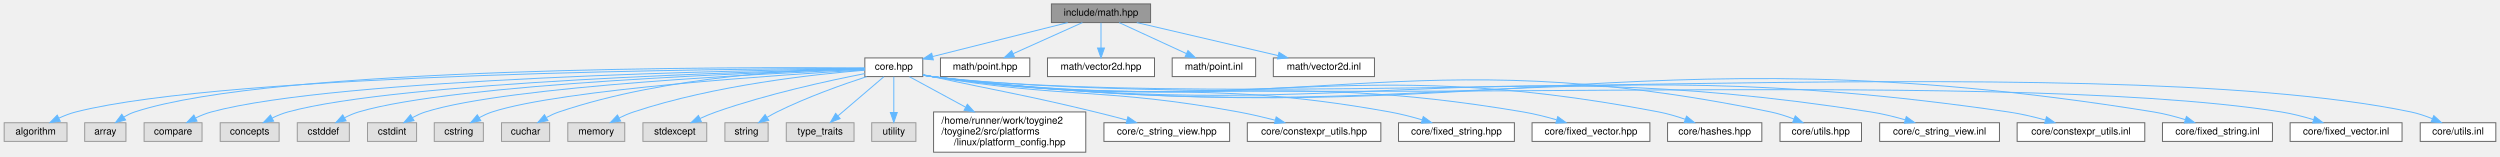
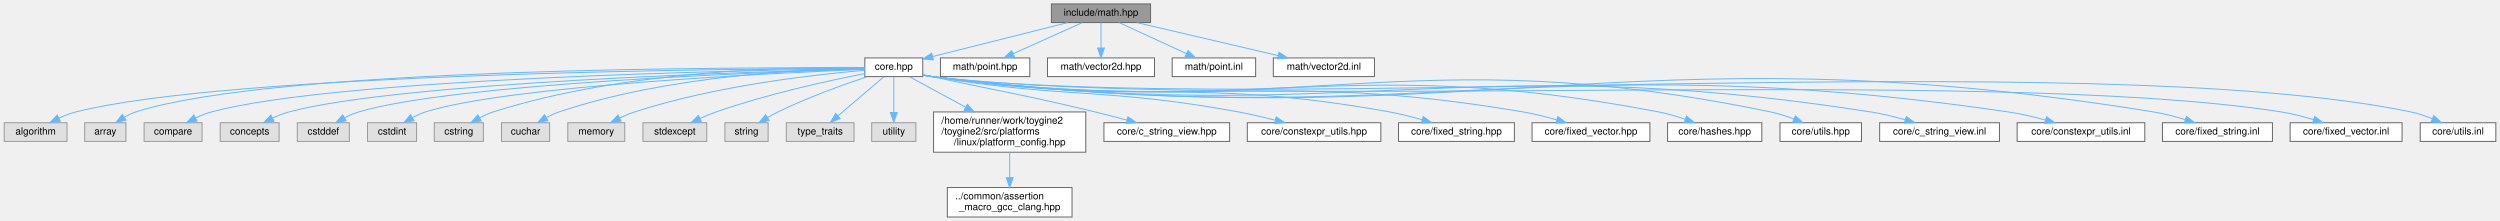
- <svg xmlns="http://www.w3.org/2000/svg" xmlns:xlink="http://www.w3.org/1999/xlink" width="2546pt" height="159pt" viewBox="0.00 0.00 2545.50 159.00">
-   <g id="graph0" class="graph" transform="scale(1 1) rotate(0) translate(4 155)">
+ <svg xmlns="http://www.w3.org/2000/svg" xmlns:xlink="http://www.w3.org/1999/xlink" width="2546pt" height="225pt" viewBox="0.00 0.00 2545.50 225.00">
+   <g id="graph0" class="graph" transform="scale(1 1) rotate(0) translate(4 221)">
    <g id="Node000001" class="node">
      <g id="a_Node000001">
        <a xlink:title="Umbrella header for the engine mathematics module.">
-           <polygon fill="#999999" stroke="#666666" points="1167.5,-151 1066.5,-151 1066.5,-132 1167.5,-132 1167.5,-151" />
-           <text text-anchor="middle" x="1117" y="-139" font-family="Helvetica,sans-Serif" font-size="10.00">include/math.hpp</text>
+           <polygon fill="#999999" stroke="#666666" points="1167.5,-217 1066.5,-217 1066.5,-198 1167.5,-198 1167.5,-217" />
+           <text text-anchor="middle" x="1117" y="-205" font-family="Helvetica,sans-Serif" font-size="10.00">include/math.hpp</text>
        </a>
      </g>
    </g>
    <g id="Node000002" class="node">
      <g id="a_Node000002">
        <a xlink:href="../../da/d47/core_8hpp.html" target="_top" xlink:title="Umbrella header for the engine core module.">
-           <polygon fill="white" stroke="#666666" points="935.5,-96 876.5,-96 876.5,-77 935.5,-77 935.5,-96" />
-           <text text-anchor="middle" x="906" y="-84" font-family="Helvetica,sans-Serif" font-size="10.00">core.hpp</text>
+           <polygon fill="white" stroke="#666666" points="935.5,-162 876.5,-162 876.5,-143 935.5,-143 935.5,-162" />
+           <text text-anchor="middle" x="906" y="-150" font-family="Helvetica,sans-Serif" font-size="10.00">core.hpp</text>
        </a>
      </g>
    </g>
    <g id="edge1_Node000001_Node000002" class="edge">
      <g id="a_edge1_Node000001_Node000002">
        <a xlink:title=" ">
-           <path fill="none" stroke="#63b8ff" d="M1083.1,-131.98C1045.59,-122.56 985.22,-107.4 945.58,-97.44" />
-           <polygon fill="#63b8ff" stroke="#63b8ff" points="946.28,-94.01 935.72,-94.97 944.57,-100.8 946.28,-94.01" />
-         </a>
-       </g>
-     </g>
-     <g id="Node000028" class="node">
-       <g id="a_Node000028">
-         <a xlink:href="../../d0/de4/point_8hpp.html" target="_top" xlink:title="2D integer point class for UI and input handling.">
-           <polygon fill="white" stroke="#666666" points="1044.5,-96 953.5,-96 953.5,-77 1044.5,-77 1044.5,-96" />
-           <text text-anchor="middle" x="999" y="-84" font-family="Helvetica,sans-Serif" font-size="10.00">math/point.hpp</text>
-         </a>
-       </g>
-     </g>
-     <g id="edge27_Node000001_Node000028" class="edge">
-       <g id="a_edge27_Node000001_Node000028">
-         <a xlink:title=" ">
-           <path fill="none" stroke="#63b8ff" d="M1098.04,-131.98C1078.97,-123.42 1049.34,-110.11 1027.45,-100.28" />
-           <polygon fill="#63b8ff" stroke="#63b8ff" points="1028.86,-97.07 1018.3,-96.17 1025.99,-103.46 1028.86,-97.07" />
+           <path fill="none" stroke="#63b8ff" d="M1083.1,-197.98C1045.59,-188.56 985.22,-173.4 945.58,-163.44" />
+           <polygon fill="#63b8ff" stroke="#63b8ff" points="946.28,-160.01 935.72,-160.97 944.57,-166.8 946.28,-160.01" />
        </a>
      </g>
    </g>
    <g id="Node000029" class="node">
      <g id="a_Node000029">
-         <a xlink:href="../../d6/de1/vector2d_8hpp.html" target="_top" xlink:title="2D floating-point vector class for interactive game objects and physics calculations.">
-           <polygon fill="white" stroke="#666666" points="1171.5,-96 1062.5,-96 1062.5,-77 1171.5,-77 1171.5,-96" />
-           <text text-anchor="middle" x="1117" y="-84" font-family="Helvetica,sans-Serif" font-size="10.00">math/vector2d.hpp</text>
+         <a xlink:href="../../d0/de4/point_8hpp.html" target="_top" xlink:title="2D integer point class for UI and input handling.">
+           <polygon fill="white" stroke="#666666" points="1044.5,-162 953.5,-162 953.5,-143 1044.5,-143 1044.5,-162" />
+           <text text-anchor="middle" x="999" y="-150" font-family="Helvetica,sans-Serif" font-size="10.00">math/point.hpp</text>
        </a>
      </g>
    </g>
    <g id="edge28_Node000001_Node000029" class="edge">
      <g id="a_edge28_Node000001_Node000029">
        <a xlink:title=" ">
-           <path fill="none" stroke="#63b8ff" d="M1117,-131.75C1117,-124.8 1117,-114.85 1117,-106.13" />
-           <polygon fill="#63b8ff" stroke="#63b8ff" points="1120.5,-106.09 1117,-96.09 1113.5,-106.09 1120.5,-106.09" />
+           <path fill="none" stroke="#63b8ff" d="M1098.04,-197.98C1078.97,-189.42 1049.34,-176.11 1027.45,-166.28" />
+           <polygon fill="#63b8ff" stroke="#63b8ff" points="1028.86,-163.07 1018.3,-162.17 1025.99,-169.46 1028.86,-163.07" />
        </a>
      </g>
    </g>
    <g id="Node000030" class="node">
      <g id="a_Node000030">
-         <a xlink:href="../../d4/dee/point_8inl.html" target="_top" xlink:title="Inline implementations for 2D integer point class.">
-           <polygon fill="white" stroke="#666666" points="1274.5,-96 1189.5,-96 1189.5,-77 1274.5,-77 1274.5,-96" />
-           <text text-anchor="middle" x="1232" y="-84" font-family="Helvetica,sans-Serif" font-size="10.00">math/point.inl</text>
+         <a xlink:href="../../d6/de1/vector2d_8hpp.html" target="_top" xlink:title="2D floating-point vector class for interactive game objects and physics calculations.">
+           <polygon fill="white" stroke="#666666" points="1171.5,-162 1062.5,-162 1062.5,-143 1171.5,-143 1171.5,-162" />
+           <text text-anchor="middle" x="1117" y="-150" font-family="Helvetica,sans-Serif" font-size="10.00">math/vector2d.hpp</text>
        </a>
      </g>
    </g>
    <g id="edge29_Node000001_Node000030" class="edge">
      <g id="a_edge29_Node000001_Node000030">
        <a xlink:title=" ">
-           <path fill="none" stroke="#63b8ff" d="M1135.48,-131.98C1153.98,-123.46 1182.68,-110.23 1203.98,-100.41" />
-           <polygon fill="#63b8ff" stroke="#63b8ff" points="1205.57,-103.53 1213.19,-96.17 1202.64,-97.18 1205.57,-103.53" />
+           <path fill="none" stroke="#63b8ff" d="M1117,-197.75C1117,-190.8 1117,-180.85 1117,-172.13" />
+           <polygon fill="#63b8ff" stroke="#63b8ff" points="1120.5,-172.09 1117,-162.09 1113.5,-172.09 1120.5,-172.09" />
        </a>
      </g>
    </g>
    <g id="Node000031" class="node">
      <g id="a_Node000031">
-         <a xlink:href="../../dd/d53/vector2d_8inl.html" target="_top" xlink:title="Inline implementations for 2D floating-point vector class.">
-           <polygon fill="white" stroke="#666666" points="1395.5,-96 1292.5,-96 1292.5,-77 1395.5,-77 1395.5,-96" />
-           <text text-anchor="middle" x="1344" y="-84" font-family="Helvetica,sans-Serif" font-size="10.00">math/vector2d.inl</text>
+         <a xlink:href="../../d4/dee/point_8inl.html" target="_top" xlink:title="Inline implementations for 2D integer point class.">
+           <polygon fill="white" stroke="#666666" points="1274.5,-162 1189.5,-162 1189.5,-143 1274.5,-143 1274.5,-162" />
+           <text text-anchor="middle" x="1232" y="-150" font-family="Helvetica,sans-Serif" font-size="10.00">math/point.inl</text>
        </a>
      </g>
    </g>
    <g id="edge30_Node000001_Node000031" class="edge">
      <g id="a_edge30_Node000001_Node000031">
        <a xlink:title=" ">
-           <path fill="none" stroke="#63b8ff" d="M1153.47,-131.98C1192.57,-122.86 1254.77,-108.33 1297.39,-98.38" />
-           <polygon fill="#63b8ff" stroke="#63b8ff" points="1298.3,-101.76 1307.24,-96.08 1296.71,-94.95 1298.3,-101.76" />
+           <path fill="none" stroke="#63b8ff" d="M1135.48,-197.98C1153.98,-189.46 1182.68,-176.23 1203.98,-166.41" />
+           <polygon fill="#63b8ff" stroke="#63b8ff" points="1205.57,-169.53 1213.19,-162.17 1202.64,-163.18 1205.57,-169.53" />
+         </a>
+       </g>
+     </g>
+     <g id="Node000032" class="node">
+       <g id="a_Node000032">
+         <a xlink:href="../../dd/d53/vector2d_8inl.html" target="_top" xlink:title="Inline implementations for 2D floating-point vector class.">
+           <polygon fill="white" stroke="#666666" points="1395.5,-162 1292.5,-162 1292.5,-143 1395.5,-143 1395.5,-162" />
+           <text text-anchor="middle" x="1344" y="-150" font-family="Helvetica,sans-Serif" font-size="10.00">math/vector2d.inl</text>
+         </a>
+       </g>
+     </g>
+     <g id="edge31_Node000001_Node000032" class="edge">
+       <g id="a_edge31_Node000001_Node000032">
+         <a xlink:title=" ">
+           <path fill="none" stroke="#63b8ff" d="M1153.47,-197.98C1192.57,-188.86 1254.77,-174.33 1297.39,-164.38" />
+           <polygon fill="#63b8ff" stroke="#63b8ff" points="1298.3,-167.76 1307.24,-162.08 1296.71,-160.95 1298.3,-167.76" />
        </a>
      </g>
    </g>
    <g id="Node000003" class="node">
      <g id="a_Node000003">
        <a xlink:title=" ">
-           <polygon fill="#e0e0e0" stroke="#999999" points="64,-30 0,-30 0,-11 64,-11 64,-30" />
-           <text text-anchor="middle" x="32" y="-18" font-family="Helvetica,sans-Serif" font-size="10.00">algorithm</text>
+           <polygon fill="#e0e0e0" stroke="#999999" points="64,-96 0,-96 0,-77 64,-77 64,-96" />
+           <text text-anchor="middle" x="32" y="-84" font-family="Helvetica,sans-Serif" font-size="10.00">algorithm</text>
        </a>
      </g>
    </g>
    <g id="edge2_Node000002_Node000003" class="edge">
      <g id="a_edge2_Node000002_Node000003">
        <a xlink:title=" ">
-           <path fill="none" stroke="#63b8ff" d="M876.28,-85.45C746.59,-85.02 229.69,-80.79 73,-41 67.27,-39.55 61.38,-37.27 55.91,-34.78" />
-           <polygon fill="#63b8ff" stroke="#63b8ff" points="57.17,-31.5 46.66,-30.19 54.06,-37.77 57.17,-31.5" />
+           <path fill="none" stroke="#63b8ff" d="M876.28,-151.45C746.59,-151.02 229.69,-146.79 73,-107 67.27,-105.55 61.38,-103.27 55.91,-100.78" />
+           <polygon fill="#63b8ff" stroke="#63b8ff" points="57.17,-97.5 46.66,-96.19 54.06,-103.77 57.17,-97.5" />
        </a>
      </g>
    </g>
    <g id="Node000004" class="node">
      <g id="a_Node000004">
        <a xlink:title=" ">
-           <polygon fill="#e0e0e0" stroke="#999999" points="124,-30 82,-30 82,-11 124,-11 124,-30" />
-           <text text-anchor="middle" x="103" y="-18" font-family="Helvetica,sans-Serif" font-size="10.00">array</text>
+           <polygon fill="#e0e0e0" stroke="#999999" points="124,-96 82,-96 82,-77 124,-77 124,-96" />
+           <text text-anchor="middle" x="103" y="-84" font-family="Helvetica,sans-Serif" font-size="10.00">array</text>
        </a>
      </g>
    </g>
    <g id="edge3_Node000002_Node000004" class="edge">
      <g id="a_edge3_Node000002_Node000004">
        <a xlink:title=" ">
-           <path fill="none" stroke="#63b8ff" d="M876.22,-85.81C751.97,-86.82 274.78,-87.5 133,-41 129.24,-39.77 125.49,-37.94 121.98,-35.89" />
-           <polygon fill="#63b8ff" stroke="#63b8ff" points="123.67,-32.81 113.41,-30.2 119.8,-38.64 123.67,-32.81" />
+           <path fill="none" stroke="#63b8ff" d="M876.28,-151.76C752.26,-152.52 275.94,-152.39 134,-107 130.03,-105.73 126.05,-103.83 122.34,-101.7" />
+           <polygon fill="#63b8ff" stroke="#63b8ff" points="124.1,-98.67 113.8,-96.2 120.3,-104.56 124.1,-98.67" />
        </a>
      </g>
    </g>
    <g id="Node000005" class="node">
      <g id="a_Node000005">
        <a xlink:title=" ">
-           <polygon fill="#e0e0e0" stroke="#999999" points="201.5,-30 142.5,-30 142.5,-11 201.5,-11 201.5,-30" />
-           <text text-anchor="middle" x="172" y="-18" font-family="Helvetica,sans-Serif" font-size="10.00">compare</text>
+           <polygon fill="#e0e0e0" stroke="#999999" points="201.5,-96 142.5,-96 142.5,-77 201.5,-77 201.5,-96" />
+           <text text-anchor="middle" x="172" y="-84" font-family="Helvetica,sans-Serif" font-size="10.00">compare</text>
        </a>
      </g>
    </g>
    <g id="edge4_Node000002_Node000005" class="edge">
      <g id="a_edge4_Node000002_Node000005">
        <a xlink:title=" ">
-           <path fill="none" stroke="#63b8ff" d="M876.25,-85.16C760.39,-83.62 339.4,-75.68 211,-41 205.66,-39.56 200.18,-37.35 195.09,-34.93" />
-           <polygon fill="#63b8ff" stroke="#63b8ff" points="196.39,-31.66 185.9,-30.16 193.16,-37.87 196.39,-31.66" />
+           <path fill="none" stroke="#63b8ff" d="M876.25,-151.16C760.39,-149.62 339.4,-141.68 211,-107 205.66,-105.56 200.18,-103.35 195.09,-100.93" />
+           <polygon fill="#63b8ff" stroke="#63b8ff" points="196.39,-97.66 185.9,-96.16 193.16,-103.87 196.39,-97.66" />
        </a>
      </g>
    </g>
    <g id="Node000006" class="node">
      <g id="a_Node000006">
        <a xlink:title=" ">
-           <polygon fill="#e0e0e0" stroke="#999999" points="280,-30 220,-30 220,-11 280,-11 280,-30" />
-           <text text-anchor="middle" x="250" y="-18" font-family="Helvetica,sans-Serif" font-size="10.00">concepts</text>
+           <polygon fill="#e0e0e0" stroke="#999999" points="280,-96 220,-96 220,-77 280,-77 280,-96" />
+           <text text-anchor="middle" x="250" y="-84" font-family="Helvetica,sans-Serif" font-size="10.00">concepts</text>
        </a>
      </g>
    </g>
    <g id="edge5_Node000002_Node000006" class="edge">
      <g id="a_edge5_Node000002_Node000006">
        <a xlink:title=" ">
-           <path fill="none" stroke="#63b8ff" d="M876.35,-84.89C769.09,-82.44 401.76,-71.94 289,-41 283.66,-39.54 278.19,-37.32 273.1,-34.89" />
-           <polygon fill="#63b8ff" stroke="#63b8ff" points="274.4,-31.62 263.91,-30.13 271.17,-37.84 274.4,-31.62" />
+           <path fill="none" stroke="#63b8ff" d="M876.4,-150.85C769.36,-148.26 402.73,-137.33 290,-107 284.4,-105.49 278.65,-103.2 273.32,-100.7" />
+           <polygon fill="#63b8ff" stroke="#63b8ff" points="274.79,-97.52 264.29,-96.12 271.63,-103.77 274.79,-97.52" />
        </a>
      </g>
    </g>
    <g id="Node000007" class="node">
      <g id="a_Node000007">
        <a xlink:title=" ">
-           <polygon fill="#e0e0e0" stroke="#999999" points="351.5,-30 298.5,-30 298.5,-11 351.5,-11 351.5,-30" />
-           <text text-anchor="middle" x="325" y="-18" font-family="Helvetica,sans-Serif" font-size="10.00">cstddef</text>
+           <polygon fill="#e0e0e0" stroke="#999999" points="351.5,-96 298.5,-96 298.5,-77 351.5,-77 351.5,-96" />
+           <text text-anchor="middle" x="325" y="-84" font-family="Helvetica,sans-Serif" font-size="10.00">cstddef</text>
        </a>
      </g>
    </g>
    <g id="edge6_Node000002_Node000007" class="edge">
      <g id="a_edge6_Node000002_Node000007">
        <a xlink:title=" ">
-           <path fill="none" stroke="#63b8ff" d="M876.41,-84.69C777.48,-81.73 458.94,-70.11 361,-41 356.15,-39.56 351.2,-37.41 346.6,-35.05" />
-           <polygon fill="#63b8ff" stroke="#63b8ff" points="348.2,-31.94 337.76,-30.11 344.78,-38.04 348.2,-31.94" />
+           <path fill="none" stroke="#63b8ff" d="M876.41,-150.69C777.48,-147.73 458.94,-136.11 361,-107 356.15,-105.56 351.2,-103.41 346.6,-101.05" />
+           <polygon fill="#63b8ff" stroke="#63b8ff" points="348.2,-97.94 337.76,-96.11 344.78,-104.04 348.2,-97.94" />
        </a>
      </g>
    </g>
    <g id="Node000008" class="node">
      <g id="a_Node000008">
        <a xlink:title=" ">
-           <polygon fill="#e0e0e0" stroke="#999999" points="420,-30 370,-30 370,-11 420,-11 420,-30" />
-           <text text-anchor="middle" x="395" y="-18" font-family="Helvetica,sans-Serif" font-size="10.00">cstdint</text>
+           <polygon fill="#e0e0e0" stroke="#999999" points="420,-96 370,-96 370,-77 420,-77 420,-96" />
+           <text text-anchor="middle" x="395" y="-84" font-family="Helvetica,sans-Serif" font-size="10.00">cstdint</text>
        </a>
      </g>
    </g>
    <g id="edge7_Node000002_Node000008" class="edge">
      <g id="a_edge7_Node000002_Node000008">
        <a xlink:title=" ">
-           <path fill="none" stroke="#63b8ff" d="M876.34,-84.38C785.65,-80.7 513.14,-67.66 429,-41 424.5,-39.57 419.94,-37.49 415.69,-35.21" />
-           <polygon fill="#63b8ff" stroke="#63b8ff" points="417.39,-32.15 407,-30.07 413.83,-38.17 417.39,-32.15" />
+           <path fill="none" stroke="#63b8ff" d="M876.34,-150.38C785.65,-146.7 513.14,-133.66 429,-107 424.5,-105.57 419.94,-103.49 415.69,-101.21" />
+           <polygon fill="#63b8ff" stroke="#63b8ff" points="417.39,-98.15 407,-96.07 413.83,-104.17 417.39,-98.15" />
        </a>
      </g>
    </g>
    <g id="Node000009" class="node">
      <g id="a_Node000009">
        <a xlink:title=" ">
-           <polygon fill="#e0e0e0" stroke="#999999" points="488,-30 438,-30 438,-11 488,-11 488,-30" />
-           <text text-anchor="middle" x="463" y="-18" font-family="Helvetica,sans-Serif" font-size="10.00">cstring</text>
+           <polygon fill="#e0e0e0" stroke="#999999" points="488,-96 438,-96 438,-77 488,-77 488,-96" />
+           <text text-anchor="middle" x="463" y="-84" font-family="Helvetica,sans-Serif" font-size="10.00">cstring</text>
        </a>
      </g>
    </g>
    <g id="edge8_Node000002_Node000009" class="edge">
      <g id="a_edge8_Node000002_Node000009">
        <a xlink:title=" ">
-           <path fill="none" stroke="#63b8ff" d="M876.3,-83.85C794.58,-79.07 567.81,-64.04 497,-41 492.51,-39.54 487.96,-37.44 483.71,-35.15" />
-           <polygon fill="#63b8ff" stroke="#63b8ff" points="485.41,-32.09 475.02,-30.02 481.85,-38.12 485.41,-32.09" />
+           <path fill="none" stroke="#63b8ff" d="M876.49,-152.24C808.15,-153.12 634.46,-150.48 498,-107 493.4,-105.53 488.73,-103.43 484.35,-101.14" />
+           <polygon fill="#63b8ff" stroke="#63b8ff" points="485.82,-97.95 475.4,-96.02 482.34,-104.03 485.82,-97.95" />
        </a>
      </g>
    </g>
    <g id="Node000010" class="node">
      <g id="a_Node000010">
        <a xlink:title=" ">
-           <polygon fill="#e0e0e0" stroke="#999999" points="555.5,-30 506.5,-30 506.5,-11 555.5,-11 555.5,-30" />
-           <text text-anchor="middle" x="531" y="-18" font-family="Helvetica,sans-Serif" font-size="10.00">cuchar</text>
+           <polygon fill="#e0e0e0" stroke="#999999" points="555.5,-96 506.5,-96 506.5,-77 555.5,-77 555.5,-96" />
+           <text text-anchor="middle" x="531" y="-84" font-family="Helvetica,sans-Serif" font-size="10.00">cuchar</text>
        </a>
      </g>
    </g>
    <g id="edge9_Node000002_Node000010" class="edge">
      <g id="a_edge9_Node000002_Node000010">
        <a xlink:title=" ">
-           <path fill="none" stroke="#63b8ff" d="M876.4,-85.47C816.15,-84.58 675.6,-78.3 565,-41 560.72,-39.56 556.37,-37.55 552.28,-35.37" />
-           <polygon fill="#63b8ff" stroke="#63b8ff" points="553.75,-32.18 543.36,-30.15 550.22,-38.22 553.75,-32.18" />
+           <path fill="none" stroke="#63b8ff" d="M876.4,-151.47C816.15,-150.58 675.6,-144.3 565,-107 560.72,-105.56 556.37,-103.55 552.28,-101.37" />
+           <polygon fill="#63b8ff" stroke="#63b8ff" points="553.75,-98.18 543.36,-96.15 550.22,-104.22 553.75,-98.18" />
        </a>
      </g>
    </g>
    <g id="Node000011" class="node">
      <g id="a_Node000011">
        <a xlink:title=" ">
-           <polygon fill="#e0e0e0" stroke="#999999" points="632,-30 574,-30 574,-11 632,-11 632,-30" />
-           <text text-anchor="middle" x="603" y="-18" font-family="Helvetica,sans-Serif" font-size="10.00">memory</text>
+           <polygon fill="#e0e0e0" stroke="#999999" points="632,-96 574,-96 574,-77 632,-77 632,-96" />
+           <text text-anchor="middle" x="603" y="-84" font-family="Helvetica,sans-Serif" font-size="10.00">memory</text>
        </a>
      </g>
    </g>
    <g id="edge10_Node000002_Node000011" class="edge">
      <g id="a_edge10_Node000002_Node000011">
        <a xlink:title=" ">
-           <path fill="none" stroke="#63b8ff" d="M876.27,-83.5C826.48,-79.49 723.58,-68.39 641,-41 636.15,-39.39 631.16,-37.24 626.46,-34.95" />
-           <polygon fill="#63b8ff" stroke="#63b8ff" points="627.82,-31.71 617.34,-30.19 624.58,-37.92 627.82,-31.71" />
+           <path fill="none" stroke="#63b8ff" d="M876.41,-149.39C826.86,-145.21 724.41,-133.88 642,-107 636.91,-105.34 631.66,-103.11 626.72,-100.75" />
+           <polygon fill="#63b8ff" stroke="#63b8ff" points="628.24,-97.6 617.74,-96.17 625.06,-103.83 628.24,-97.6" />
        </a>
      </g>
    </g>
    <g id="Node000012" class="node">
      <g id="a_Node000012">
        <a xlink:title=" ">
-           <polygon fill="#e0e0e0" stroke="#999999" points="715.5,-30 650.5,-30 650.5,-11 715.5,-11 715.5,-30" />
-           <text text-anchor="middle" x="683" y="-18" font-family="Helvetica,sans-Serif" font-size="10.00">stdexcept</text>
+           <polygon fill="#e0e0e0" stroke="#999999" points="715.5,-96 650.5,-96 650.5,-77 715.5,-77 715.5,-96" />
+           <text text-anchor="middle" x="683" y="-84" font-family="Helvetica,sans-Serif" font-size="10.00">stdexcept</text>
        </a>
      </g>
    </g>
    <g id="edge11_Node000002_Node000012" class="edge">
      <g id="a_edge11_Node000002_Node000012">
        <a xlink:title=" ">
-           <path fill="none" stroke="#63b8ff" d="M876.34,-80.04C840.06,-72.96 777.05,-59.29 725,-41 719.6,-39.1 713.95,-36.75 708.61,-34.34" />
-           <polygon fill="#63b8ff" stroke="#63b8ff" points="709.99,-31.13 699.45,-30.04 707.01,-37.46 709.99,-31.13" />
+           <path fill="none" stroke="#63b8ff" d="M876.34,-146.04C840.06,-138.96 777.05,-125.29 725,-107 719.6,-105.1 713.95,-102.75 708.61,-100.34" />
+           <polygon fill="#63b8ff" stroke="#63b8ff" points="709.99,-97.13 699.45,-96.04 707.01,-103.46 709.99,-97.13" />
        </a>
      </g>
    </g>
    <g id="Node000013" class="node">
      <g id="a_Node000013">
        <a xlink:title=" ">
-           <polygon fill="#e0e0e0" stroke="#999999" points="778,-30 734,-30 734,-11 778,-11 778,-30" />
-           <text text-anchor="middle" x="756" y="-18" font-family="Helvetica,sans-Serif" font-size="10.00">string</text>
+           <polygon fill="#e0e0e0" stroke="#999999" points="778,-96 734,-96 734,-77 778,-77 778,-96" />
+           <text text-anchor="middle" x="756" y="-84" font-family="Helvetica,sans-Serif" font-size="10.00">string</text>
        </a>
      </g>
    </g>
    <g id="edge12_Node000002_Node000013" class="edge">
      <g id="a_edge12_Node000002_Node000013">
        <a xlink:title=" ">
-           <path fill="none" stroke="#63b8ff" d="M878.4,-76.96C853.84,-68.94 817.24,-55.97 787,-41 783.71,-39.37 780.33,-37.48 777.06,-35.54" />
-           <polygon fill="#63b8ff" stroke="#63b8ff" points="778.67,-32.42 768.33,-30.07 774.95,-38.35 778.67,-32.42" />
+           <path fill="none" stroke="#63b8ff" d="M879.16,-142.98C854.85,-134.89 818.3,-121.79 788,-107 784.52,-105.3 780.93,-103.34 777.47,-101.33" />
+           <polygon fill="#63b8ff" stroke="#63b8ff" points="779.13,-98.24 768.77,-96.04 775.49,-104.22 779.13,-98.24" />
        </a>
      </g>
    </g>
    <g id="Node000014" class="node">
      <g id="a_Node000014">
        <a xlink:title=" ">
-           <polygon fill="#e0e0e0" stroke="#999999" points="865.5,-30 796.5,-30 796.5,-11 865.5,-11 865.5,-30" />
-           <text text-anchor="middle" x="831" y="-18" font-family="Helvetica,sans-Serif" font-size="10.00">type_traits</text>
+           <polygon fill="#e0e0e0" stroke="#999999" points="865.5,-96 796.5,-96 796.5,-77 865.5,-77 865.5,-96" />
+           <text text-anchor="middle" x="831" y="-84" font-family="Helvetica,sans-Serif" font-size="10.00">type_traits</text>
        </a>
      </g>
    </g>
    <g id="edge13_Node000002_Node000014" class="edge">
      <g id="a_edge13_Node000002_Node000014">
        <a xlink:title=" ">
-           <path fill="none" stroke="#63b8ff" d="M895.89,-76.87C883.99,-66.71 864,-49.66 849.35,-37.15" />
-           <polygon fill="#63b8ff" stroke="#63b8ff" points="851.31,-34.23 841.44,-30.41 846.77,-39.56 851.31,-34.23" />
+           <path fill="none" stroke="#63b8ff" d="M895.89,-142.87C883.99,-132.71 864,-115.66 849.35,-103.15" />
+           <polygon fill="#63b8ff" stroke="#63b8ff" points="851.31,-100.23 841.44,-96.41 846.77,-105.56 851.31,-100.23" />
        </a>
      </g>
    </g>
    <g id="Node000015" class="node">
      <g id="a_Node000015">
        <a xlink:title=" ">
-           <polygon fill="#e0e0e0" stroke="#999999" points="928.5,-30 883.5,-30 883.5,-11 928.5,-11 928.5,-30" />
-           <text text-anchor="middle" x="906" y="-18" font-family="Helvetica,sans-Serif" font-size="10.00">utility</text>
+           <polygon fill="#e0e0e0" stroke="#999999" points="928.5,-96 883.5,-96 883.5,-77 928.5,-77 928.5,-96" />
+           <text text-anchor="middle" x="906" y="-84" font-family="Helvetica,sans-Serif" font-size="10.00">utility</text>
        </a>
      </g>
    </g>
    <g id="edge14_Node000002_Node000015" class="edge">
      <g id="a_edge14_Node000002_Node000015">
        <a xlink:title=" ">
-           <path fill="none" stroke="#63b8ff" d="M906,-76.87C906,-67.66 906,-52.79 906,-40.77" />
-           <polygon fill="#63b8ff" stroke="#63b8ff" points="909.5,-40.41 906,-30.41 902.5,-40.41 909.5,-40.41" />
+           <path fill="none" stroke="#63b8ff" d="M906,-142.87C906,-133.66 906,-118.79 906,-106.77" />
+           <polygon fill="#63b8ff" stroke="#63b8ff" points="909.5,-106.41 906,-96.41 902.5,-106.41 909.5,-106.41" />
        </a>
      </g>
    </g>
    <g id="Node000016" class="node">
      <g id="a_Node000016">
        <a xlink:href="../../dd/d9e/linux_2platform__config_8hpp.html" target="_top" xlink:title="additional linux platform header">
-           <polygon fill="white" stroke="#666666" points="1101.5,-41 946.5,-41 946.5,0 1101.5,0 1101.5,-41" />
-           <text text-anchor="start" x="954.5" y="-29" font-family="Helvetica,sans-Serif" font-size="10.00">/home/runner/work/toygine2</text>
-           <text text-anchor="start" x="954.5" y="-18" font-family="Helvetica,sans-Serif" font-size="10.00">/toygine2/src/platforms</text>
-           <text text-anchor="middle" x="1024" y="-7" font-family="Helvetica,sans-Serif" font-size="10.00">/linux/platform_config.hpp</text>
+           <polygon fill="white" stroke="#666666" points="1101.5,-107 946.5,-107 946.5,-66 1101.5,-66 1101.5,-107" />
+           <text text-anchor="start" x="954.5" y="-95" font-family="Helvetica,sans-Serif" font-size="10.00">/home/runner/work/toygine2</text>
+           <text text-anchor="start" x="954.5" y="-84" font-family="Helvetica,sans-Serif" font-size="10.00">/toygine2/src/platforms</text>
+           <text text-anchor="middle" x="1024" y="-73" font-family="Helvetica,sans-Serif" font-size="10.00">/linux/platform_config.hpp</text>
        </a>
      </g>
    </g>
    <g id="edge15_Node000002_Node000016" class="edge">
      <g id="a_edge15_Node000002_Node000016">
        <a xlink:title=" ">
-           <path fill="none" stroke="#63b8ff" d="M921.91,-76.87C936.53,-68.94 958.92,-56.8 979,-45.91" />
-           <polygon fill="#63b8ff" stroke="#63b8ff" points="980.91,-48.85 988.03,-41.01 977.57,-42.7 980.91,-48.85" />
+           <path fill="none" stroke="#63b8ff" d="M921.91,-142.87C936.53,-134.94 958.92,-122.8 979,-111.91" />
+           <polygon fill="#63b8ff" stroke="#63b8ff" points="980.91,-114.85 988.03,-107.01 977.57,-108.7 980.91,-114.85" />
+         </a>
+       </g>
+     </g>
+     <g id="Node000018" class="node">
+       <g id="a_Node000018">
+         <a xlink:href="../../dd/ded/c__string__view_8hpp.html" target="_top" xlink:title="Non-owning string view class for C-style strings.">
+           <polygon fill="white" stroke="#666666" points="1248,-96 1120,-96 1120,-77 1248,-77 1248,-96" />
+           <text text-anchor="middle" x="1184" y="-84" font-family="Helvetica,sans-Serif" font-size="10.00">core/c_string_view.hpp</text>
+         </a>
+       </g>
+     </g>
+     <g id="edge17_Node000002_Node000018" class="edge">
+       <g id="a_edge17_Node000002_Node000018">
+         <a xlink:title=" ">
+           <path fill="none" stroke="#63b8ff" d="M935.81,-145C938.91,-144.32 942.02,-143.65 945,-143 1018.77,-126.96 1037.62,-124.75 1111,-107 1121.53,-104.45 1132.87,-101.52 1143.39,-98.71" />
+           <polygon fill="#63b8ff" stroke="#63b8ff" points="1144.43,-102.06 1153.18,-96.08 1142.61,-95.3 1144.43,-102.06" />
+         </a>
+       </g>
+     </g>
+     <g id="Node000019" class="node">
+       <g id="a_Node000019">
+         <a xlink:href="../../d4/dc0/constexpr__utils_8hpp.html" target="_top" xlink:title="Constexpr utility functions for compile-time operations.">
+           <polygon fill="white" stroke="#666666" points="1402,-96 1266,-96 1266,-77 1402,-77 1402,-96" />
+           <text text-anchor="middle" x="1334" y="-84" font-family="Helvetica,sans-Serif" font-size="10.00">core/constexpr_utils.hpp</text>
+         </a>
+       </g>
+     </g>
+     <g id="edge18_Node000002_Node000019" class="edge">
+       <g id="a_edge18_Node000002_Node000019">
+         <a xlink:title=" ">
+           <path fill="none" stroke="#63b8ff" d="M935.75,-144.7C938.87,-144.08 941.99,-143.5 945,-143 1082.7,-120.11 1119.71,-132.19 1257,-107 1269.29,-104.74 1282.53,-101.64 1294.51,-98.58" />
+           <polygon fill="#63b8ff" stroke="#63b8ff" points="1295.43,-101.95 1304.22,-96.03 1293.66,-95.18 1295.43,-101.95" />
+         </a>
+       </g>
+     </g>
+     <g id="Node000020" class="node">
+       <g id="a_Node000020">
+         <a xlink:href="../../d7/d7f/fixed__string_8hpp.html" target="_top" xlink:title="Template string class with fixed-size character buffer.">
+           <polygon fill="white" stroke="#666666" points="1538,-96 1420,-96 1420,-77 1538,-77 1538,-96" />
+           <text text-anchor="middle" x="1479" y="-84" font-family="Helvetica,sans-Serif" font-size="10.00">core/fixed_string.hpp</text>
+         </a>
+       </g>
+     </g>
+     <g id="edge19_Node000002_Node000020" class="edge">
+       <g id="a_edge19_Node000002_Node000020">
+         <a xlink:title=" ">
+           <path fill="none" stroke="#63b8ff" d="M935.73,-144.58C938.85,-143.99 941.98,-143.44 945,-143 1150.52,-112.81 1206.56,-143.82 1411,-107 1421.9,-105.04 1433.56,-102.04 1444.09,-98.97" />
+           <polygon fill="#63b8ff" stroke="#63b8ff" points="1445.22,-102.29 1453.78,-96.05 1443.19,-95.59 1445.22,-102.29" />
+         </a>
+       </g>
+     </g>
+     <g id="Node000021" class="node">
+       <g id="a_Node000021">
+         <a xlink:href="../../d7/dea/fixed__vector_8hpp.html" target="_top" xlink:title="TODO.">
+           <polygon fill="white" stroke="#666666" points="1676,-96 1556,-96 1556,-77 1676,-77 1676,-96" />
+           <text text-anchor="middle" x="1616" y="-84" font-family="Helvetica,sans-Serif" font-size="10.00">core/fixed_vector.hpp</text>
+         </a>
+       </g>
+     </g>
+     <g id="edge20_Node000002_Node000021" class="edge">
+       <g id="a_edge20_Node000002_Node000021">
+         <a xlink:title=" ">
+           <path fill="none" stroke="#63b8ff" d="M935.73,-144.52C938.85,-143.94 941.98,-143.42 945,-143 1210.52,-106.35 1282.72,-151.71 1547,-107 1558.16,-105.11 1570.1,-102.1 1580.86,-99.01" />
+           <polygon fill="#63b8ff" stroke="#63b8ff" points="1582.16,-102.27 1590.74,-96.05 1580.16,-95.57 1582.16,-102.27" />
+         </a>
+       </g>
+     </g>
+     <g id="Node000022" class="node">
+       <g id="a_Node000022">
+         <a xlink:href="../../dd/d8e/hashes_8hpp.html" target="_top" xlink:title="CRC hash functions.">
+           <polygon fill="white" stroke="#666666" points="1790,-96 1694,-96 1694,-77 1790,-77 1790,-96" />
+           <text text-anchor="middle" x="1742" y="-84" font-family="Helvetica,sans-Serif" font-size="10.00">core/hashes.hpp</text>
+         </a>
+       </g>
+     </g>
+     <g id="edge21_Node000002_Node000022" class="edge">
+       <g id="a_edge21_Node000002_Node000022">
+         <a xlink:title=" ">
+           <path fill="none" stroke="#63b8ff" d="M935.72,-144.49C938.84,-143.91 941.98,-143.4 945,-143 1271.43,-99.79 1361.59,-168.9 1685,-107 1693.93,-105.29 1703.38,-102.49 1711.95,-99.54" />
+           <polygon fill="#63b8ff" stroke="#63b8ff" points="1713.33,-102.76 1721.53,-96.06 1710.94,-96.18 1713.33,-102.76" />
+         </a>
+       </g>
+     </g>
+     <g id="Node000023" class="node">
+       <g id="a_Node000023">
+         <a xlink:href="../../df/d93/utils_8hpp.html" target="_top" xlink:title="Core utility functions for string manipulation, encoding conversion, and number formatting.">
+           <polygon fill="white" stroke="#666666" points="1891.5,-96 1808.5,-96 1808.5,-77 1891.5,-77 1891.5,-96" />
+           <text text-anchor="middle" x="1850" y="-84" font-family="Helvetica,sans-Serif" font-size="10.00">core/utils.hpp</text>
+         </a>
+       </g>
+     </g>
+     <g id="edge22_Node000002_Node000023" class="edge">
+       <g id="a_edge22_Node000002_Node000023">
+         <a xlink:title=" ">
+           <path fill="none" stroke="#63b8ff" d="M935.72,-144.47C938.84,-143.9 941.98,-143.39 945,-143 1321.77,-94.37 1426.96,-183.84 1799,-107 1806.87,-105.37 1815.13,-102.68 1822.65,-99.81" />
+           <polygon fill="#63b8ff" stroke="#63b8ff" points="1824.07,-103.02 1832.02,-96.01 1821.44,-96.53 1824.07,-103.02" />
+         </a>
+       </g>
+     </g>
+     <g id="Node000024" class="node">
+       <g id="a_Node000024">
+         <a xlink:href="../../df/d4a/c__string__view_8inl.html" target="_top" xlink:title="Inline implementations for CStringView class.">
+           <polygon fill="white" stroke="#666666" points="2032,-96 1910,-96 1910,-77 2032,-77 2032,-96" />
+           <text text-anchor="middle" x="1971" y="-84" font-family="Helvetica,sans-Serif" font-size="10.00">core/c_string_view.inl</text>
+         </a>
+       </g>
+     </g>
+     <g id="edge23_Node000002_Node000024" class="edge">
+       <g id="a_edge23_Node000002_Node000024">
+         <a xlink:title=" ">
+           <path fill="none" stroke="#63b8ff" d="M935.72,-144.46C938.84,-143.89 941.98,-143.38 945,-143 1366.81,-89.52 1480.89,-172.5 1901,-107 1912.55,-105.2 1924.9,-102.15 1935.97,-98.99" />
+           <polygon fill="#63b8ff" stroke="#63b8ff" points="1937.13,-102.3 1945.71,-96.09 1935.13,-95.59 1937.13,-102.3" />
+         </a>
+       </g>
+     </g>
+     <g id="Node000025" class="node">
+       <g id="a_Node000025">
+         <a xlink:href="../../dc/d28/constexpr__utils_8inl.html" target="_top" xlink:title="Inline implementations for constexpr utility functions.">
+           <polygon fill="white" stroke="#666666" points="2180,-96 2050,-96 2050,-77 2180,-77 2180,-96" />
+           <text text-anchor="middle" x="2115" y="-84" font-family="Helvetica,sans-Serif" font-size="10.00">core/constexpr_utils.inl</text>
+         </a>
+       </g>
+     </g>
+     <g id="edge24_Node000002_Node000025" class="edge">
+       <g id="a_edge24_Node000002_Node000025">
+         <a xlink:title=" ">
+           <path fill="none" stroke="#63b8ff" d="M935.71,-144.44C938.84,-143.87 941.97,-143.38 945,-143 1428.65,-82.86 1558.76,-177.54 2041,-107 2053.53,-105.17 2066.99,-102 2078.94,-98.74" />
+           <polygon fill="#63b8ff" stroke="#63b8ff" points="2079.92,-102.1 2088.58,-96.01 2078.01,-95.37 2079.92,-102.1" />
+         </a>
+       </g>
+     </g>
+     <g id="Node000026" class="node">
+       <g id="a_Node000026">
+         <a xlink:href="../../d7/d40/fixed__string_8inl.html" target="_top" xlink:title="Inline implementations for FixedString template class.">
+           <polygon fill="white" stroke="#666666" points="2310,-96 2198,-96 2198,-77 2310,-77 2310,-96" />
+           <text text-anchor="middle" x="2254" y="-84" font-family="Helvetica,sans-Serif" font-size="10.00">core/fixed_string.inl</text>
+         </a>
+       </g>
+     </g>
+     <g id="edge25_Node000002_Node000026" class="edge">
+       <g id="a_edge25_Node000002_Node000026">
+         <a xlink:title=" ">
+           <path fill="none" stroke="#63b8ff" d="M935.71,-144.43C938.84,-143.86 941.97,-143.37 945,-143 1494.03,-75.82 1642.96,-195.23 2189,-107 2199.64,-105.28 2210.98,-102.3 2221.16,-99.18" />
+           <polygon fill="#63b8ff" stroke="#63b8ff" points="2222.43,-102.44 2230.88,-96.05 2220.29,-95.78 2222.43,-102.44" />
+         </a>
+       </g>
+     </g>
+     <g id="Node000027" class="node">
+       <g id="a_Node000027">
+         <a xlink:href="../../da/dc9/fixed__vector_8inl.html" target="_top" xlink:title="TODO.">
+           <polygon fill="white" stroke="#666666" points="2442,-96 2328,-96 2328,-77 2442,-77 2442,-96" />
+           <text text-anchor="middle" x="2385" y="-84" font-family="Helvetica,sans-Serif" font-size="10.00">core/fixed_vector.inl</text>
+         </a>
+       </g>
+     </g>
+     <g id="edge26_Node000002_Node000027" class="edge">
+       <g id="a_edge26_Node000002_Node000027">
+         <a xlink:title=" ">
+           <path fill="none" stroke="#63b8ff" d="M935.71,-144.42C938.83,-143.86 941.97,-143.37 945,-143 1248.23,-106.32 2017.31,-154.68 2319,-107 2329.91,-105.28 2341.55,-102.25 2351.97,-99.1" />
+           <polygon fill="#63b8ff" stroke="#63b8ff" points="2353.04,-102.43 2361.52,-96.06 2350.93,-95.75 2353.04,-102.43" />
+         </a>
+       </g>
+     </g>
+     <g id="Node000028" class="node">
+       <g id="a_Node000028">
+         <a xlink:href="../../df/d7d/utils_8inl.html" target="_top" xlink:title="Inline implementations of core utility functions for string manipulation and encoding conversion.">
+           <polygon fill="white" stroke="#666666" points="2537.5,-96 2460.5,-96 2460.5,-77 2537.5,-77 2537.5,-96" />
+           <text text-anchor="middle" x="2499" y="-84" font-family="Helvetica,sans-Serif" font-size="10.00">core/utils.inl</text>
+         </a>
+       </g>
+     </g>
+     <g id="edge27_Node000002_Node000028" class="edge">
+       <g id="a_edge27_Node000002_Node000028">
+         <a xlink:title=" ">
+           <path fill="none" stroke="#63b8ff" d="M935.71,-144.41C938.83,-143.85 941.97,-143.36 945,-143 1277.38,-103.18 2123.24,-175.11 2451,-107 2458.22,-105.5 2465.74,-102.96 2472.62,-100.2" />
+           <polygon fill="#63b8ff" stroke="#63b8ff" points="2474.35,-103.27 2482.14,-96.1 2471.58,-96.84 2474.35,-103.27" />
        </a>
      </g>
    </g>
    <g id="Node000017" class="node">
      <g id="a_Node000017">
-         <a xlink:href="../../dd/ded/c__string__view_8hpp.html" target="_top" xlink:title="Non-owning string view class for C-style strings.">
-           <polygon fill="white" stroke="#666666" points="1248,-30 1120,-30 1120,-11 1248,-11 1248,-30" />
-           <text text-anchor="middle" x="1184" y="-18" font-family="Helvetica,sans-Serif" font-size="10.00">core/c_string_view.hpp</text>
-         </a>
-       </g>
-     </g>
-     <g id="edge16_Node000002_Node000017" class="edge">
-       <g id="a_edge16_Node000002_Node000017">
-         <a xlink:title=" ">
-           <path fill="none" stroke="#63b8ff" d="M935.81,-79C938.91,-78.32 942.02,-77.65 945,-77 1018.77,-60.96 1037.62,-58.75 1111,-41 1121.53,-38.45 1132.87,-35.52 1143.39,-32.71" />
-           <polygon fill="#63b8ff" stroke="#63b8ff" points="1144.43,-36.06 1153.18,-30.08 1142.61,-29.3 1144.43,-36.06" />
-         </a>
-       </g>
-     </g>
-     <g id="Node000018" class="node">
-       <g id="a_Node000018">
-         <a xlink:href="../../d4/dc0/constexpr__utils_8hpp.html" target="_top" xlink:title="Constexpr utility functions for compile-time operations.">
-           <polygon fill="white" stroke="#666666" points="1402,-30 1266,-30 1266,-11 1402,-11 1402,-30" />
-           <text text-anchor="middle" x="1334" y="-18" font-family="Helvetica,sans-Serif" font-size="10.00">core/constexpr_utils.hpp</text>
-         </a>
-       </g>
-     </g>
-     <g id="edge17_Node000002_Node000018" class="edge">
-       <g id="a_edge17_Node000002_Node000018">
-         <a xlink:title=" ">
-           <path fill="none" stroke="#63b8ff" d="M935.75,-78.7C938.87,-78.08 941.99,-77.5 945,-77 1082.7,-54.11 1119.71,-66.19 1257,-41 1269.29,-38.74 1282.53,-35.64 1294.51,-32.58" />
-           <polygon fill="#63b8ff" stroke="#63b8ff" points="1295.43,-35.95 1304.22,-30.03 1293.66,-29.18 1295.43,-35.95" />
-         </a>
-       </g>
-     </g>
-     <g id="Node000019" class="node">
-       <g id="a_Node000019">
-         <a xlink:href="../../d7/d7f/fixed__string_8hpp.html" target="_top" xlink:title="Template string class with fixed-size character buffer.">
-           <polygon fill="white" stroke="#666666" points="1538,-30 1420,-30 1420,-11 1538,-11 1538,-30" />
-           <text text-anchor="middle" x="1479" y="-18" font-family="Helvetica,sans-Serif" font-size="10.00">core/fixed_string.hpp</text>
-         </a>
-       </g>
-     </g>
-     <g id="edge18_Node000002_Node000019" class="edge">
-       <g id="a_edge18_Node000002_Node000019">
-         <a xlink:title=" ">
-           <path fill="none" stroke="#63b8ff" d="M935.73,-78.58C938.85,-77.99 941.98,-77.44 945,-77 1150.52,-46.81 1206.56,-77.82 1411,-41 1421.9,-39.04 1433.56,-36.04 1444.09,-32.97" />
-           <polygon fill="#63b8ff" stroke="#63b8ff" points="1445.22,-36.29 1453.78,-30.05 1443.19,-29.59 1445.22,-36.29" />
-         </a>
-       </g>
-     </g>
-     <g id="Node000020" class="node">
-       <g id="a_Node000020">
-         <a xlink:href="../../d7/dea/fixed__vector_8hpp.html" target="_top" xlink:title="TODO.">
-           <polygon fill="white" stroke="#666666" points="1676,-30 1556,-30 1556,-11 1676,-11 1676,-30" />
-           <text text-anchor="middle" x="1616" y="-18" font-family="Helvetica,sans-Serif" font-size="10.00">core/fixed_vector.hpp</text>
-         </a>
-       </g>
-     </g>
-     <g id="edge19_Node000002_Node000020" class="edge">
-       <g id="a_edge19_Node000002_Node000020">
-         <a xlink:title=" ">
-           <path fill="none" stroke="#63b8ff" d="M935.73,-78.52C938.85,-77.94 941.98,-77.42 945,-77 1210.52,-40.35 1282.72,-85.71 1547,-41 1558.16,-39.11 1570.1,-36.1 1580.86,-33.01" />
-           <polygon fill="#63b8ff" stroke="#63b8ff" points="1582.16,-36.27 1590.74,-30.05 1580.16,-29.57 1582.16,-36.27" />
-         </a>
-       </g>
-     </g>
-     <g id="Node000021" class="node">
-       <g id="a_Node000021">
-         <a xlink:href="../../dd/d8e/hashes_8hpp.html" target="_top" xlink:title="CRC hash functions.">
-           <polygon fill="white" stroke="#666666" points="1790,-30 1694,-30 1694,-11 1790,-11 1790,-30" />
-           <text text-anchor="middle" x="1742" y="-18" font-family="Helvetica,sans-Serif" font-size="10.00">core/hashes.hpp</text>
-         </a>
-       </g>
-     </g>
-     <g id="edge20_Node000002_Node000021" class="edge">
-       <g id="a_edge20_Node000002_Node000021">
-         <a xlink:title=" ">
-           <path fill="none" stroke="#63b8ff" d="M935.72,-78.49C938.84,-77.91 941.98,-77.4 945,-77 1271.43,-33.79 1361.59,-102.9 1685,-41 1693.93,-39.29 1703.38,-36.49 1711.95,-33.54" />
-           <polygon fill="#63b8ff" stroke="#63b8ff" points="1713.33,-36.76 1721.53,-30.06 1710.94,-30.18 1713.33,-36.76" />
-         </a>
-       </g>
-     </g>
-     <g id="Node000022" class="node">
-       <g id="a_Node000022">
-         <a xlink:href="../../df/d93/utils_8hpp.html" target="_top" xlink:title="Core utility functions for string manipulation, encoding conversion, and number formatting.">
-           <polygon fill="white" stroke="#666666" points="1891.5,-30 1808.5,-30 1808.5,-11 1891.5,-11 1891.5,-30" />
-           <text text-anchor="middle" x="1850" y="-18" font-family="Helvetica,sans-Serif" font-size="10.00">core/utils.hpp</text>
-         </a>
-       </g>
-     </g>
-     <g id="edge21_Node000002_Node000022" class="edge">
-       <g id="a_edge21_Node000002_Node000022">
-         <a xlink:title=" ">
-           <path fill="none" stroke="#63b8ff" d="M935.72,-78.47C938.84,-77.9 941.98,-77.39 945,-77 1321.77,-28.37 1426.96,-117.84 1799,-41 1806.87,-39.37 1815.13,-36.68 1822.65,-33.81" />
-           <polygon fill="#63b8ff" stroke="#63b8ff" points="1824.07,-37.02 1832.02,-30.01 1821.44,-30.53 1824.07,-37.02" />
-         </a>
-       </g>
-     </g>
-     <g id="Node000023" class="node">
-       <g id="a_Node000023">
-         <a xlink:href="../../df/d4a/c__string__view_8inl.html" target="_top" xlink:title="Inline implementations for CStringView class.">
-           <polygon fill="white" stroke="#666666" points="2032,-30 1910,-30 1910,-11 2032,-11 2032,-30" />
-           <text text-anchor="middle" x="1971" y="-18" font-family="Helvetica,sans-Serif" font-size="10.00">core/c_string_view.inl</text>
-         </a>
-       </g>
-     </g>
-     <g id="edge22_Node000002_Node000023" class="edge">
-       <g id="a_edge22_Node000002_Node000023">
-         <a xlink:title=" ">
-           <path fill="none" stroke="#63b8ff" d="M935.72,-78.46C938.84,-77.89 941.98,-77.38 945,-77 1366.81,-23.52 1480.89,-106.5 1901,-41 1912.55,-39.2 1924.9,-36.15 1935.97,-32.99" />
-           <polygon fill="#63b8ff" stroke="#63b8ff" points="1937.13,-36.3 1945.71,-30.09 1935.13,-29.59 1937.13,-36.3" />
-         </a>
-       </g>
-     </g>
-     <g id="Node000024" class="node">
-       <g id="a_Node000024">
-         <a xlink:href="../../dc/d28/constexpr__utils_8inl.html" target="_top" xlink:title="Inline implementations for constexpr utility functions.">
-           <polygon fill="white" stroke="#666666" points="2180,-30 2050,-30 2050,-11 2180,-11 2180,-30" />
-           <text text-anchor="middle" x="2115" y="-18" font-family="Helvetica,sans-Serif" font-size="10.00">core/constexpr_utils.inl</text>
-         </a>
-       </g>
-     </g>
-     <g id="edge23_Node000002_Node000024" class="edge">
-       <g id="a_edge23_Node000002_Node000024">
-         <a xlink:title=" ">
-           <path fill="none" stroke="#63b8ff" d="M935.71,-78.44C938.84,-77.87 941.97,-77.38 945,-77 1428.65,-16.86 1558.76,-111.54 2041,-41 2053.53,-39.17 2066.99,-36 2078.94,-32.74" />
-           <polygon fill="#63b8ff" stroke="#63b8ff" points="2079.92,-36.1 2088.58,-30.01 2078.01,-29.37 2079.92,-36.1" />
-         </a>
-       </g>
-     </g>
-     <g id="Node000025" class="node">
-       <g id="a_Node000025">
-         <a xlink:href="../../d7/d40/fixed__string_8inl.html" target="_top" xlink:title="Inline implementations for FixedString template class.">
-           <polygon fill="white" stroke="#666666" points="2310,-30 2198,-30 2198,-11 2310,-11 2310,-30" />
-           <text text-anchor="middle" x="2254" y="-18" font-family="Helvetica,sans-Serif" font-size="10.00">core/fixed_string.inl</text>
-         </a>
-       </g>
-     </g>
-     <g id="edge24_Node000002_Node000025" class="edge">
-       <g id="a_edge24_Node000002_Node000025">
-         <a xlink:title=" ">
-           <path fill="none" stroke="#63b8ff" d="M935.71,-78.43C938.84,-77.86 941.97,-77.37 945,-77 1494.03,-9.82 1642.96,-129.23 2189,-41 2199.64,-39.28 2210.98,-36.3 2221.16,-33.18" />
-           <polygon fill="#63b8ff" stroke="#63b8ff" points="2222.43,-36.44 2230.88,-30.05 2220.29,-29.78 2222.43,-36.44" />
-         </a>
-       </g>
-     </g>
-     <g id="Node000026" class="node">
-       <g id="a_Node000026">
-         <a xlink:href="../../da/dc9/fixed__vector_8inl.html" target="_top" xlink:title="TODO.">
-           <polygon fill="white" stroke="#666666" points="2442,-30 2328,-30 2328,-11 2442,-11 2442,-30" />
-           <text text-anchor="middle" x="2385" y="-18" font-family="Helvetica,sans-Serif" font-size="10.00">core/fixed_vector.inl</text>
-         </a>
-       </g>
-     </g>
-     <g id="edge25_Node000002_Node000026" class="edge">
-       <g id="a_edge25_Node000002_Node000026">
-         <a xlink:title=" ">
-           <path fill="none" stroke="#63b8ff" d="M935.71,-78.42C938.83,-77.86 941.97,-77.37 945,-77 1248.23,-40.32 2017.31,-88.68 2319,-41 2329.91,-39.28 2341.55,-36.25 2351.97,-33.1" />
-           <polygon fill="#63b8ff" stroke="#63b8ff" points="2353.04,-36.43 2361.52,-30.06 2350.93,-29.75 2353.04,-36.43" />
-         </a>
-       </g>
-     </g>
-     <g id="Node000027" class="node">
-       <g id="a_Node000027">
-         <a xlink:href="../../df/d7d/utils_8inl.html" target="_top" xlink:title="Inline implementations of core utility functions for string manipulation and encoding conversion.">
-           <polygon fill="white" stroke="#666666" points="2537.5,-30 2460.5,-30 2460.5,-11 2537.5,-11 2537.5,-30" />
-           <text text-anchor="middle" x="2499" y="-18" font-family="Helvetica,sans-Serif" font-size="10.00">core/utils.inl</text>
-         </a>
-       </g>
-     </g>
-     <g id="edge26_Node000002_Node000027" class="edge">
-       <g id="a_edge26_Node000002_Node000027">
-         <a xlink:title=" ">
-           <path fill="none" stroke="#63b8ff" d="M935.71,-78.41C938.83,-77.85 941.97,-77.36 945,-77 1277.38,-37.18 2123.24,-109.11 2451,-41 2458.22,-39.5 2465.74,-36.96 2472.62,-34.2" />
-           <polygon fill="#63b8ff" stroke="#63b8ff" points="2474.35,-37.27 2482.14,-30.1 2471.58,-30.84 2474.35,-37.27" />
+         <a xlink:href="../../d1/d5f/assertion__macro__gcc__clang_8hpp.html" target="_top" xlink:title="Debug and Release assertion macro implementations for GCC/Clang platforms.">
+           <polygon fill="white" stroke="#666666" points="1087.5,-30 960.5,-30 960.5,0 1087.5,0 1087.5,-30" />
+           <text text-anchor="start" x="968.5" y="-18" font-family="Helvetica,sans-Serif" font-size="10.00">../common/assertion</text>
+           <text text-anchor="middle" x="1024" y="-7" font-family="Helvetica,sans-Serif" font-size="10.00">_macro_gcc_clang.hpp</text>
+         </a>
+       </g>
+     </g>
+     <g id="edge16_Node000016_Node000017" class="edge">
+       <g id="a_edge16_Node000016_Node000017">
+         <a xlink:title=" ">
+           <path fill="none" stroke="#63b8ff" d="M1024,-65.77C1024,-57.85 1024,-48.63 1024,-40.3" />
+           <polygon fill="#63b8ff" stroke="#63b8ff" points="1027.5,-40.04 1024,-30.04 1020.5,-40.04 1027.5,-40.04" />
        </a>
      </g>
    </g>
  </g>
</svg>
